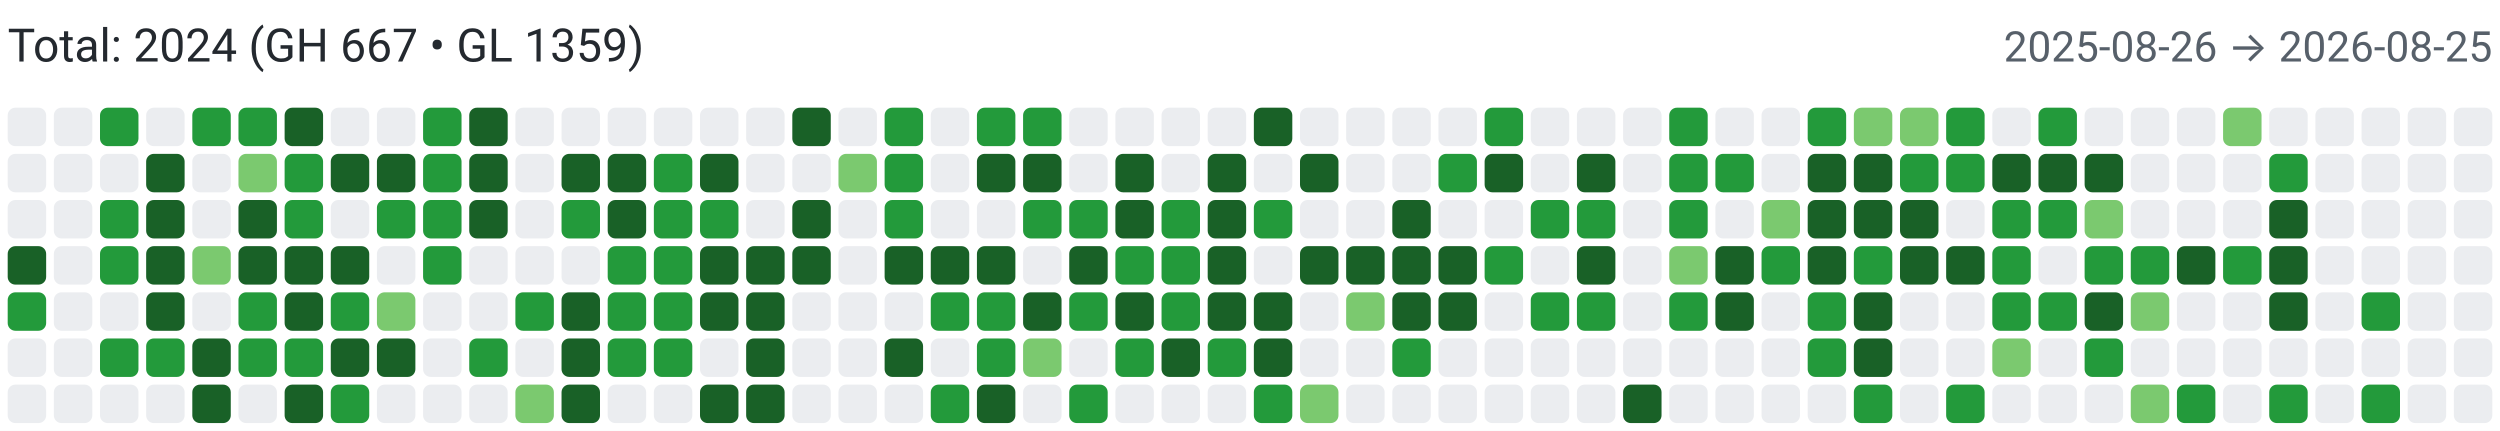
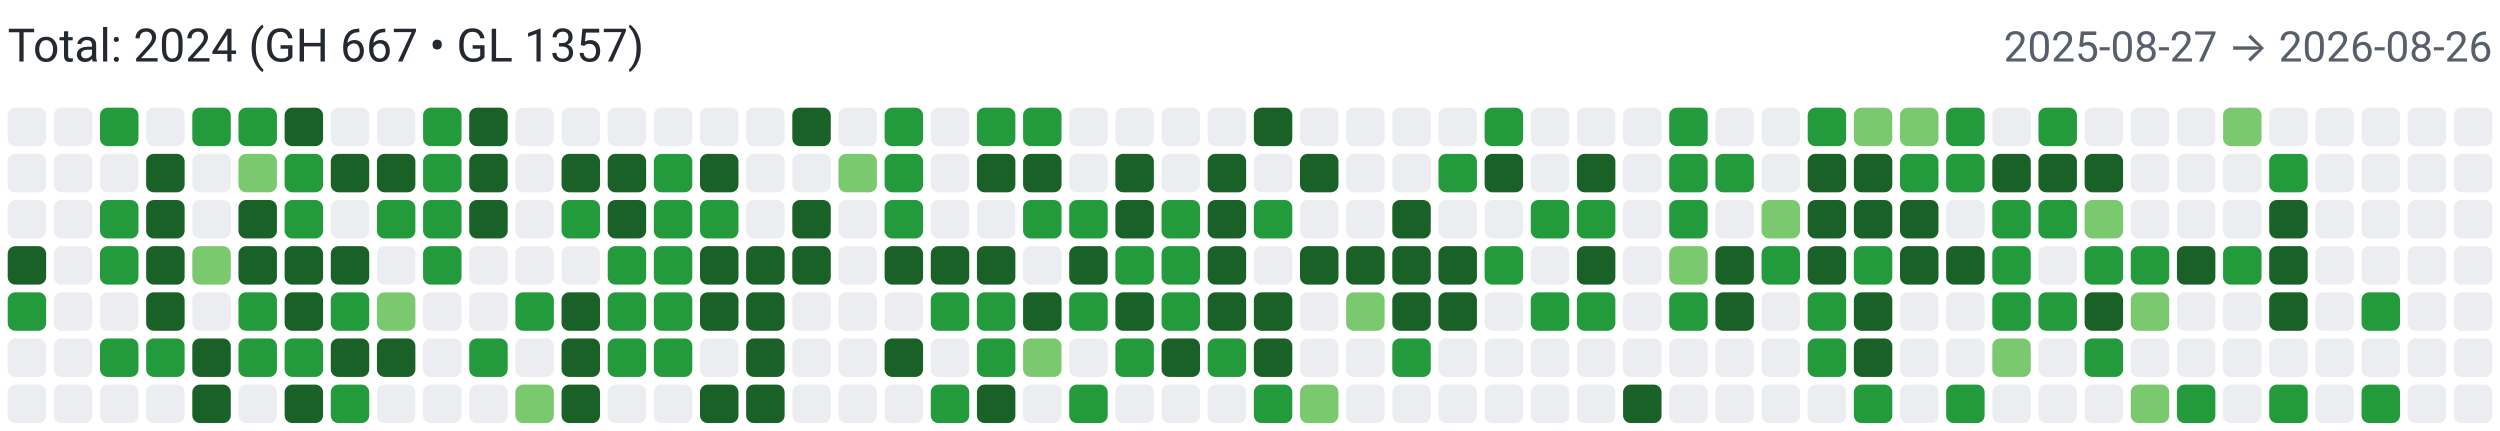
<svg xmlns="http://www.w3.org/2000/svg" width="650" height="112" viewBox="0 0 650 112" role="img" aria-label="Combined contributions">
  <rect width="100%" height="100%" fill="#fff" />
-   <text x="2" y="16" font-family="system-ui,-apple-system,Segoe UI,Roboto,Ubuntu,Cantarell,Noto Sans,sans-serif" font-size="12" fill="#24292f">Total: 2024 (GH 667 • GL 1359)</text>
-   <text x="648" y="16" text-anchor="end" font-family="system-ui,-apple-system,Segoe UI,Roboto,Ubuntu,Cantarell,Noto Sans,sans-serif" font-size="11" fill="#57606a">2025-08-26 → 2026-08-25</text>
+   <text x="2" y="16" font-family="system-ui,-apple-system,Segoe UI,Roboto,Ubuntu,Cantarell,Noto Sans,sans-serif" font-size="12" fill="#24292f">Total: 2024 (GH 667 • GL 1357)</text>
+   <text x="648" y="16" text-anchor="end" font-family="system-ui,-apple-system,Segoe UI,Roboto,Ubuntu,Cantarell,Noto Sans,sans-serif" font-size="11" fill="#57606a">2025-08-27 → 2026-08-26</text>
  <rect x="2" y="28" width="10" height="10" rx="2" ry="2" fill="#ebedf0">
        </rect>
  <rect x="2" y="40" width="10" height="10" rx="2" ry="2" fill="#ebedf0">
        </rect>
  <rect x="2" y="52" width="10" height="10" rx="2" ry="2" fill="#ebedf0">
        </rect>
  <rect x="2" y="64" width="10" height="10" rx="2" ry="2" fill="#196127">
        </rect>
  <rect x="2" y="76" width="10" height="10" rx="2" ry="2" fill="#239a3b">
        </rect>
  <rect x="2" y="88" width="10" height="10" rx="2" ry="2" fill="#ebedf0">
        </rect>
  <rect x="2" y="100" width="10" height="10" rx="2" ry="2" fill="#ebedf0">
        </rect>
  <rect x="14" y="28" width="10" height="10" rx="2" ry="2" fill="#ebedf0">
        </rect>
  <rect x="14" y="40" width="10" height="10" rx="2" ry="2" fill="#ebedf0">
        </rect>
  <rect x="14" y="52" width="10" height="10" rx="2" ry="2" fill="#ebedf0">
        </rect>
  <rect x="14" y="64" width="10" height="10" rx="2" ry="2" fill="#ebedf0">
        </rect>
  <rect x="14" y="76" width="10" height="10" rx="2" ry="2" fill="#ebedf0">
        </rect>
  <rect x="14" y="88" width="10" height="10" rx="2" ry="2" fill="#ebedf0">
        </rect>
  <rect x="14" y="100" width="10" height="10" rx="2" ry="2" fill="#ebedf0">
        </rect>
  <rect x="26" y="28" width="10" height="10" rx="2" ry="2" fill="#239a3b">
        </rect>
  <rect x="26" y="40" width="10" height="10" rx="2" ry="2" fill="#ebedf0">
        </rect>
  <rect x="26" y="52" width="10" height="10" rx="2" ry="2" fill="#239a3b">
        </rect>
  <rect x="26" y="64" width="10" height="10" rx="2" ry="2" fill="#239a3b">
        </rect>
  <rect x="26" y="76" width="10" height="10" rx="2" ry="2" fill="#ebedf0">
        </rect>
  <rect x="26" y="88" width="10" height="10" rx="2" ry="2" fill="#239a3b">
        </rect>
  <rect x="26" y="100" width="10" height="10" rx="2" ry="2" fill="#ebedf0">
        </rect>
  <rect x="38" y="28" width="10" height="10" rx="2" ry="2" fill="#ebedf0">
        </rect>
  <rect x="38" y="40" width="10" height="10" rx="2" ry="2" fill="#196127">
        </rect>
  <rect x="38" y="52" width="10" height="10" rx="2" ry="2" fill="#196127">
        </rect>
  <rect x="38" y="64" width="10" height="10" rx="2" ry="2" fill="#196127">
        </rect>
  <rect x="38" y="76" width="10" height="10" rx="2" ry="2" fill="#196127">
        </rect>
  <rect x="38" y="88" width="10" height="10" rx="2" ry="2" fill="#239a3b">
        </rect>
  <rect x="38" y="100" width="10" height="10" rx="2" ry="2" fill="#ebedf0">
        </rect>
  <rect x="50" y="28" width="10" height="10" rx="2" ry="2" fill="#239a3b">
        </rect>
  <rect x="50" y="40" width="10" height="10" rx="2" ry="2" fill="#ebedf0">
        </rect>
  <rect x="50" y="52" width="10" height="10" rx="2" ry="2" fill="#ebedf0">
        </rect>
  <rect x="50" y="64" width="10" height="10" rx="2" ry="2" fill="#7bc96f">
        </rect>
  <rect x="50" y="76" width="10" height="10" rx="2" ry="2" fill="#ebedf0">
        </rect>
  <rect x="50" y="88" width="10" height="10" rx="2" ry="2" fill="#196127">
        </rect>
  <rect x="50" y="100" width="10" height="10" rx="2" ry="2" fill="#196127">
        </rect>
  <rect x="62" y="28" width="10" height="10" rx="2" ry="2" fill="#239a3b">
        </rect>
  <rect x="62" y="40" width="10" height="10" rx="2" ry="2" fill="#7bc96f">
        </rect>
  <rect x="62" y="52" width="10" height="10" rx="2" ry="2" fill="#196127">
        </rect>
  <rect x="62" y="64" width="10" height="10" rx="2" ry="2" fill="#196127">
        </rect>
  <rect x="62" y="76" width="10" height="10" rx="2" ry="2" fill="#239a3b">
        </rect>
  <rect x="62" y="88" width="10" height="10" rx="2" ry="2" fill="#239a3b">
        </rect>
  <rect x="62" y="100" width="10" height="10" rx="2" ry="2" fill="#ebedf0">
        </rect>
  <rect x="74" y="28" width="10" height="10" rx="2" ry="2" fill="#196127">
        </rect>
  <rect x="74" y="40" width="10" height="10" rx="2" ry="2" fill="#239a3b">
        </rect>
  <rect x="74" y="52" width="10" height="10" rx="2" ry="2" fill="#239a3b">
        </rect>
  <rect x="74" y="64" width="10" height="10" rx="2" ry="2" fill="#196127">
        </rect>
  <rect x="74" y="76" width="10" height="10" rx="2" ry="2" fill="#196127">
        </rect>
  <rect x="74" y="88" width="10" height="10" rx="2" ry="2" fill="#239a3b">
        </rect>
  <rect x="74" y="100" width="10" height="10" rx="2" ry="2" fill="#196127">
        </rect>
  <rect x="86" y="28" width="10" height="10" rx="2" ry="2" fill="#ebedf0">
        </rect>
  <rect x="86" y="40" width="10" height="10" rx="2" ry="2" fill="#196127">
        </rect>
  <rect x="86" y="52" width="10" height="10" rx="2" ry="2" fill="#ebedf0">
        </rect>
  <rect x="86" y="64" width="10" height="10" rx="2" ry="2" fill="#196127">
        </rect>
  <rect x="86" y="76" width="10" height="10" rx="2" ry="2" fill="#239a3b">
        </rect>
  <rect x="86" y="88" width="10" height="10" rx="2" ry="2" fill="#196127">
        </rect>
  <rect x="86" y="100" width="10" height="10" rx="2" ry="2" fill="#239a3b">
        </rect>
  <rect x="98" y="28" width="10" height="10" rx="2" ry="2" fill="#ebedf0">
        </rect>
  <rect x="98" y="40" width="10" height="10" rx="2" ry="2" fill="#196127">
        </rect>
  <rect x="98" y="52" width="10" height="10" rx="2" ry="2" fill="#239a3b">
        </rect>
  <rect x="98" y="64" width="10" height="10" rx="2" ry="2" fill="#ebedf0">
        </rect>
  <rect x="98" y="76" width="10" height="10" rx="2" ry="2" fill="#7bc96f">
        </rect>
  <rect x="98" y="88" width="10" height="10" rx="2" ry="2" fill="#196127">
        </rect>
  <rect x="98" y="100" width="10" height="10" rx="2" ry="2" fill="#ebedf0">
        </rect>
  <rect x="110" y="28" width="10" height="10" rx="2" ry="2" fill="#239a3b">
        </rect>
  <rect x="110" y="40" width="10" height="10" rx="2" ry="2" fill="#239a3b">
        </rect>
  <rect x="110" y="52" width="10" height="10" rx="2" ry="2" fill="#239a3b">
        </rect>
  <rect x="110" y="64" width="10" height="10" rx="2" ry="2" fill="#239a3b">
        </rect>
  <rect x="110" y="76" width="10" height="10" rx="2" ry="2" fill="#ebedf0">
        </rect>
  <rect x="110" y="88" width="10" height="10" rx="2" ry="2" fill="#ebedf0">
        </rect>
  <rect x="110" y="100" width="10" height="10" rx="2" ry="2" fill="#ebedf0">
        </rect>
  <rect x="122" y="28" width="10" height="10" rx="2" ry="2" fill="#196127">
        </rect>
  <rect x="122" y="40" width="10" height="10" rx="2" ry="2" fill="#196127">
        </rect>
  <rect x="122" y="52" width="10" height="10" rx="2" ry="2" fill="#196127">
        </rect>
  <rect x="122" y="64" width="10" height="10" rx="2" ry="2" fill="#ebedf0">
        </rect>
  <rect x="122" y="76" width="10" height="10" rx="2" ry="2" fill="#ebedf0">
        </rect>
  <rect x="122" y="88" width="10" height="10" rx="2" ry="2" fill="#239a3b">
        </rect>
  <rect x="122" y="100" width="10" height="10" rx="2" ry="2" fill="#ebedf0">
        </rect>
  <rect x="134" y="28" width="10" height="10" rx="2" ry="2" fill="#ebedf0">
        </rect>
  <rect x="134" y="40" width="10" height="10" rx="2" ry="2" fill="#ebedf0">
        </rect>
  <rect x="134" y="52" width="10" height="10" rx="2" ry="2" fill="#ebedf0">
        </rect>
  <rect x="134" y="64" width="10" height="10" rx="2" ry="2" fill="#ebedf0">
        </rect>
  <rect x="134" y="76" width="10" height="10" rx="2" ry="2" fill="#239a3b">
        </rect>
  <rect x="134" y="88" width="10" height="10" rx="2" ry="2" fill="#ebedf0">
        </rect>
  <rect x="134" y="100" width="10" height="10" rx="2" ry="2" fill="#7bc96f">
        </rect>
  <rect x="146" y="28" width="10" height="10" rx="2" ry="2" fill="#ebedf0">
        </rect>
  <rect x="146" y="40" width="10" height="10" rx="2" ry="2" fill="#196127">
        </rect>
  <rect x="146" y="52" width="10" height="10" rx="2" ry="2" fill="#239a3b">
        </rect>
  <rect x="146" y="64" width="10" height="10" rx="2" ry="2" fill="#ebedf0">
        </rect>
  <rect x="146" y="76" width="10" height="10" rx="2" ry="2" fill="#196127">
        </rect>
  <rect x="146" y="88" width="10" height="10" rx="2" ry="2" fill="#196127">
        </rect>
  <rect x="146" y="100" width="10" height="10" rx="2" ry="2" fill="#196127">
        </rect>
  <rect x="158" y="28" width="10" height="10" rx="2" ry="2" fill="#ebedf0">
        </rect>
  <rect x="158" y="40" width="10" height="10" rx="2" ry="2" fill="#196127">
        </rect>
  <rect x="158" y="52" width="10" height="10" rx="2" ry="2" fill="#196127">
        </rect>
  <rect x="158" y="64" width="10" height="10" rx="2" ry="2" fill="#239a3b">
        </rect>
  <rect x="158" y="76" width="10" height="10" rx="2" ry="2" fill="#239a3b">
        </rect>
  <rect x="158" y="88" width="10" height="10" rx="2" ry="2" fill="#239a3b">
        </rect>
  <rect x="158" y="100" width="10" height="10" rx="2" ry="2" fill="#ebedf0">
        </rect>
  <rect x="170" y="28" width="10" height="10" rx="2" ry="2" fill="#ebedf0">
        </rect>
  <rect x="170" y="40" width="10" height="10" rx="2" ry="2" fill="#239a3b">
        </rect>
  <rect x="170" y="52" width="10" height="10" rx="2" ry="2" fill="#239a3b">
        </rect>
  <rect x="170" y="64" width="10" height="10" rx="2" ry="2" fill="#239a3b">
        </rect>
  <rect x="170" y="76" width="10" height="10" rx="2" ry="2" fill="#239a3b">
        </rect>
  <rect x="170" y="88" width="10" height="10" rx="2" ry="2" fill="#239a3b">
        </rect>
  <rect x="170" y="100" width="10" height="10" rx="2" ry="2" fill="#ebedf0">
        </rect>
  <rect x="182" y="28" width="10" height="10" rx="2" ry="2" fill="#ebedf0">
        </rect>
  <rect x="182" y="40" width="10" height="10" rx="2" ry="2" fill="#196127">
        </rect>
  <rect x="182" y="52" width="10" height="10" rx="2" ry="2" fill="#239a3b">
        </rect>
  <rect x="182" y="64" width="10" height="10" rx="2" ry="2" fill="#196127">
        </rect>
  <rect x="182" y="76" width="10" height="10" rx="2" ry="2" fill="#196127">
        </rect>
  <rect x="182" y="88" width="10" height="10" rx="2" ry="2" fill="#ebedf0">
        </rect>
  <rect x="182" y="100" width="10" height="10" rx="2" ry="2" fill="#196127">
        </rect>
  <rect x="194" y="28" width="10" height="10" rx="2" ry="2" fill="#ebedf0">
        </rect>
  <rect x="194" y="40" width="10" height="10" rx="2" ry="2" fill="#ebedf0">
        </rect>
  <rect x="194" y="52" width="10" height="10" rx="2" ry="2" fill="#ebedf0">
        </rect>
  <rect x="194" y="64" width="10" height="10" rx="2" ry="2" fill="#196127">
        </rect>
  <rect x="194" y="76" width="10" height="10" rx="2" ry="2" fill="#196127">
        </rect>
  <rect x="194" y="88" width="10" height="10" rx="2" ry="2" fill="#196127">
        </rect>
  <rect x="194" y="100" width="10" height="10" rx="2" ry="2" fill="#196127">
        </rect>
  <rect x="206" y="28" width="10" height="10" rx="2" ry="2" fill="#196127">
        </rect>
  <rect x="206" y="40" width="10" height="10" rx="2" ry="2" fill="#ebedf0">
        </rect>
  <rect x="206" y="52" width="10" height="10" rx="2" ry="2" fill="#196127">
        </rect>
  <rect x="206" y="64" width="10" height="10" rx="2" ry="2" fill="#196127">
        </rect>
  <rect x="206" y="76" width="10" height="10" rx="2" ry="2" fill="#ebedf0">
        </rect>
  <rect x="206" y="88" width="10" height="10" rx="2" ry="2" fill="#ebedf0">
        </rect>
  <rect x="206" y="100" width="10" height="10" rx="2" ry="2" fill="#ebedf0">
        </rect>
  <rect x="218" y="28" width="10" height="10" rx="2" ry="2" fill="#ebedf0">
        </rect>
  <rect x="218" y="40" width="10" height="10" rx="2" ry="2" fill="#7bc96f">
        </rect>
  <rect x="218" y="52" width="10" height="10" rx="2" ry="2" fill="#ebedf0">
        </rect>
  <rect x="218" y="64" width="10" height="10" rx="2" ry="2" fill="#ebedf0">
        </rect>
  <rect x="218" y="76" width="10" height="10" rx="2" ry="2" fill="#ebedf0">
        </rect>
  <rect x="218" y="88" width="10" height="10" rx="2" ry="2" fill="#ebedf0">
        </rect>
  <rect x="218" y="100" width="10" height="10" rx="2" ry="2" fill="#ebedf0">
        </rect>
  <rect x="230" y="28" width="10" height="10" rx="2" ry="2" fill="#239a3b">
        </rect>
  <rect x="230" y="40" width="10" height="10" rx="2" ry="2" fill="#239a3b">
        </rect>
  <rect x="230" y="52" width="10" height="10" rx="2" ry="2" fill="#239a3b">
        </rect>
  <rect x="230" y="64" width="10" height="10" rx="2" ry="2" fill="#196127">
        </rect>
  <rect x="230" y="76" width="10" height="10" rx="2" ry="2" fill="#ebedf0">
        </rect>
  <rect x="230" y="88" width="10" height="10" rx="2" ry="2" fill="#196127">
        </rect>
  <rect x="230" y="100" width="10" height="10" rx="2" ry="2" fill="#ebedf0">
        </rect>
  <rect x="242" y="28" width="10" height="10" rx="2" ry="2" fill="#ebedf0">
        </rect>
  <rect x="242" y="40" width="10" height="10" rx="2" ry="2" fill="#ebedf0">
        </rect>
  <rect x="242" y="52" width="10" height="10" rx="2" ry="2" fill="#ebedf0">
        </rect>
  <rect x="242" y="64" width="10" height="10" rx="2" ry="2" fill="#196127">
        </rect>
  <rect x="242" y="76" width="10" height="10" rx="2" ry="2" fill="#239a3b">
        </rect>
  <rect x="242" y="88" width="10" height="10" rx="2" ry="2" fill="#ebedf0">
        </rect>
  <rect x="242" y="100" width="10" height="10" rx="2" ry="2" fill="#239a3b">
        </rect>
  <rect x="254" y="28" width="10" height="10" rx="2" ry="2" fill="#239a3b">
        </rect>
  <rect x="254" y="40" width="10" height="10" rx="2" ry="2" fill="#196127">
        </rect>
  <rect x="254" y="52" width="10" height="10" rx="2" ry="2" fill="#ebedf0">
        </rect>
  <rect x="254" y="64" width="10" height="10" rx="2" ry="2" fill="#196127">
        </rect>
  <rect x="254" y="76" width="10" height="10" rx="2" ry="2" fill="#239a3b">
        </rect>
  <rect x="254" y="88" width="10" height="10" rx="2" ry="2" fill="#239a3b">
        </rect>
  <rect x="254" y="100" width="10" height="10" rx="2" ry="2" fill="#196127">
        </rect>
  <rect x="266" y="28" width="10" height="10" rx="2" ry="2" fill="#239a3b">
        </rect>
  <rect x="266" y="40" width="10" height="10" rx="2" ry="2" fill="#196127">
        </rect>
  <rect x="266" y="52" width="10" height="10" rx="2" ry="2" fill="#239a3b">
        </rect>
  <rect x="266" y="64" width="10" height="10" rx="2" ry="2" fill="#ebedf0">
        </rect>
  <rect x="266" y="76" width="10" height="10" rx="2" ry="2" fill="#196127">
        </rect>
  <rect x="266" y="88" width="10" height="10" rx="2" ry="2" fill="#7bc96f">
        </rect>
  <rect x="266" y="100" width="10" height="10" rx="2" ry="2" fill="#ebedf0">
        </rect>
  <rect x="278" y="28" width="10" height="10" rx="2" ry="2" fill="#ebedf0">
        </rect>
  <rect x="278" y="40" width="10" height="10" rx="2" ry="2" fill="#ebedf0">
        </rect>
  <rect x="278" y="52" width="10" height="10" rx="2" ry="2" fill="#239a3b">
        </rect>
  <rect x="278" y="64" width="10" height="10" rx="2" ry="2" fill="#196127">
        </rect>
  <rect x="278" y="76" width="10" height="10" rx="2" ry="2" fill="#239a3b">
        </rect>
  <rect x="278" y="88" width="10" height="10" rx="2" ry="2" fill="#ebedf0">
        </rect>
  <rect x="278" y="100" width="10" height="10" rx="2" ry="2" fill="#239a3b">
        </rect>
  <rect x="290" y="28" width="10" height="10" rx="2" ry="2" fill="#ebedf0">
        </rect>
  <rect x="290" y="40" width="10" height="10" rx="2" ry="2" fill="#196127">
        </rect>
  <rect x="290" y="52" width="10" height="10" rx="2" ry="2" fill="#196127">
        </rect>
  <rect x="290" y="64" width="10" height="10" rx="2" ry="2" fill="#239a3b">
        </rect>
  <rect x="290" y="76" width="10" height="10" rx="2" ry="2" fill="#196127">
        </rect>
  <rect x="290" y="88" width="10" height="10" rx="2" ry="2" fill="#239a3b">
        </rect>
  <rect x="290" y="100" width="10" height="10" rx="2" ry="2" fill="#ebedf0">
        </rect>
  <rect x="302" y="28" width="10" height="10" rx="2" ry="2" fill="#ebedf0">
        </rect>
  <rect x="302" y="40" width="10" height="10" rx="2" ry="2" fill="#ebedf0">
        </rect>
  <rect x="302" y="52" width="10" height="10" rx="2" ry="2" fill="#239a3b">
        </rect>
  <rect x="302" y="64" width="10" height="10" rx="2" ry="2" fill="#239a3b">
        </rect>
  <rect x="302" y="76" width="10" height="10" rx="2" ry="2" fill="#239a3b">
        </rect>
  <rect x="302" y="88" width="10" height="10" rx="2" ry="2" fill="#196127">
        </rect>
  <rect x="302" y="100" width="10" height="10" rx="2" ry="2" fill="#ebedf0">
        </rect>
  <rect x="314" y="28" width="10" height="10" rx="2" ry="2" fill="#ebedf0">
        </rect>
  <rect x="314" y="40" width="10" height="10" rx="2" ry="2" fill="#196127">
        </rect>
  <rect x="314" y="52" width="10" height="10" rx="2" ry="2" fill="#196127">
        </rect>
  <rect x="314" y="64" width="10" height="10" rx="2" ry="2" fill="#196127">
        </rect>
  <rect x="314" y="76" width="10" height="10" rx="2" ry="2" fill="#196127">
        </rect>
  <rect x="314" y="88" width="10" height="10" rx="2" ry="2" fill="#239a3b">
        </rect>
  <rect x="314" y="100" width="10" height="10" rx="2" ry="2" fill="#ebedf0">
        </rect>
  <rect x="326" y="28" width="10" height="10" rx="2" ry="2" fill="#196127">
        </rect>
  <rect x="326" y="40" width="10" height="10" rx="2" ry="2" fill="#ebedf0">
        </rect>
  <rect x="326" y="52" width="10" height="10" rx="2" ry="2" fill="#239a3b">
        </rect>
  <rect x="326" y="64" width="10" height="10" rx="2" ry="2" fill="#ebedf0">
        </rect>
  <rect x="326" y="76" width="10" height="10" rx="2" ry="2" fill="#196127">
        </rect>
  <rect x="326" y="88" width="10" height="10" rx="2" ry="2" fill="#196127">
        </rect>
  <rect x="326" y="100" width="10" height="10" rx="2" ry="2" fill="#239a3b">
        </rect>
  <rect x="338" y="28" width="10" height="10" rx="2" ry="2" fill="#ebedf0">
        </rect>
  <rect x="338" y="40" width="10" height="10" rx="2" ry="2" fill="#196127">
        </rect>
  <rect x="338" y="52" width="10" height="10" rx="2" ry="2" fill="#ebedf0">
        </rect>
  <rect x="338" y="64" width="10" height="10" rx="2" ry="2" fill="#196127">
        </rect>
  <rect x="338" y="76" width="10" height="10" rx="2" ry="2" fill="#ebedf0">
        </rect>
  <rect x="338" y="88" width="10" height="10" rx="2" ry="2" fill="#ebedf0">
        </rect>
  <rect x="338" y="100" width="10" height="10" rx="2" ry="2" fill="#7bc96f">
        </rect>
  <rect x="350" y="28" width="10" height="10" rx="2" ry="2" fill="#ebedf0">
        </rect>
  <rect x="350" y="40" width="10" height="10" rx="2" ry="2" fill="#ebedf0">
        </rect>
  <rect x="350" y="52" width="10" height="10" rx="2" ry="2" fill="#ebedf0">
        </rect>
  <rect x="350" y="64" width="10" height="10" rx="2" ry="2" fill="#196127">
        </rect>
  <rect x="350" y="76" width="10" height="10" rx="2" ry="2" fill="#7bc96f">
        </rect>
  <rect x="350" y="88" width="10" height="10" rx="2" ry="2" fill="#ebedf0">
        </rect>
  <rect x="350" y="100" width="10" height="10" rx="2" ry="2" fill="#ebedf0">
        </rect>
  <rect x="362" y="28" width="10" height="10" rx="2" ry="2" fill="#ebedf0">
        </rect>
  <rect x="362" y="40" width="10" height="10" rx="2" ry="2" fill="#ebedf0">
        </rect>
  <rect x="362" y="52" width="10" height="10" rx="2" ry="2" fill="#196127">
        </rect>
  <rect x="362" y="64" width="10" height="10" rx="2" ry="2" fill="#196127">
        </rect>
  <rect x="362" y="76" width="10" height="10" rx="2" ry="2" fill="#196127">
        </rect>
  <rect x="362" y="88" width="10" height="10" rx="2" ry="2" fill="#239a3b">
        </rect>
  <rect x="362" y="100" width="10" height="10" rx="2" ry="2" fill="#ebedf0">
        </rect>
  <rect x="374" y="28" width="10" height="10" rx="2" ry="2" fill="#ebedf0">
        </rect>
  <rect x="374" y="40" width="10" height="10" rx="2" ry="2" fill="#239a3b">
        </rect>
  <rect x="374" y="52" width="10" height="10" rx="2" ry="2" fill="#ebedf0">
        </rect>
  <rect x="374" y="64" width="10" height="10" rx="2" ry="2" fill="#196127">
        </rect>
  <rect x="374" y="76" width="10" height="10" rx="2" ry="2" fill="#196127">
        </rect>
  <rect x="374" y="88" width="10" height="10" rx="2" ry="2" fill="#ebedf0">
        </rect>
  <rect x="374" y="100" width="10" height="10" rx="2" ry="2" fill="#ebedf0">
        </rect>
  <rect x="386" y="28" width="10" height="10" rx="2" ry="2" fill="#239a3b">
        </rect>
  <rect x="386" y="40" width="10" height="10" rx="2" ry="2" fill="#196127">
        </rect>
  <rect x="386" y="52" width="10" height="10" rx="2" ry="2" fill="#ebedf0">
        </rect>
  <rect x="386" y="64" width="10" height="10" rx="2" ry="2" fill="#239a3b">
        </rect>
  <rect x="386" y="76" width="10" height="10" rx="2" ry="2" fill="#ebedf0">
        </rect>
  <rect x="386" y="88" width="10" height="10" rx="2" ry="2" fill="#ebedf0">
        </rect>
  <rect x="386" y="100" width="10" height="10" rx="2" ry="2" fill="#ebedf0">
        </rect>
  <rect x="398" y="28" width="10" height="10" rx="2" ry="2" fill="#ebedf0">
        </rect>
  <rect x="398" y="40" width="10" height="10" rx="2" ry="2" fill="#ebedf0">
        </rect>
  <rect x="398" y="52" width="10" height="10" rx="2" ry="2" fill="#239a3b">
        </rect>
  <rect x="398" y="64" width="10" height="10" rx="2" ry="2" fill="#ebedf0">
        </rect>
  <rect x="398" y="76" width="10" height="10" rx="2" ry="2" fill="#239a3b">
        </rect>
  <rect x="398" y="88" width="10" height="10" rx="2" ry="2" fill="#ebedf0">
        </rect>
  <rect x="398" y="100" width="10" height="10" rx="2" ry="2" fill="#ebedf0">
        </rect>
  <rect x="410" y="28" width="10" height="10" rx="2" ry="2" fill="#ebedf0">
        </rect>
  <rect x="410" y="40" width="10" height="10" rx="2" ry="2" fill="#196127">
        </rect>
  <rect x="410" y="52" width="10" height="10" rx="2" ry="2" fill="#239a3b">
        </rect>
  <rect x="410" y="64" width="10" height="10" rx="2" ry="2" fill="#196127">
        </rect>
  <rect x="410" y="76" width="10" height="10" rx="2" ry="2" fill="#239a3b">
        </rect>
  <rect x="410" y="88" width="10" height="10" rx="2" ry="2" fill="#ebedf0">
        </rect>
  <rect x="410" y="100" width="10" height="10" rx="2" ry="2" fill="#ebedf0">
        </rect>
  <rect x="422" y="28" width="10" height="10" rx="2" ry="2" fill="#ebedf0">
        </rect>
  <rect x="422" y="40" width="10" height="10" rx="2" ry="2" fill="#ebedf0">
        </rect>
  <rect x="422" y="52" width="10" height="10" rx="2" ry="2" fill="#ebedf0">
        </rect>
  <rect x="422" y="64" width="10" height="10" rx="2" ry="2" fill="#ebedf0">
        </rect>
  <rect x="422" y="76" width="10" height="10" rx="2" ry="2" fill="#ebedf0">
        </rect>
  <rect x="422" y="88" width="10" height="10" rx="2" ry="2" fill="#ebedf0">
        </rect>
  <rect x="422" y="100" width="10" height="10" rx="2" ry="2" fill="#196127">
        </rect>
  <rect x="434" y="28" width="10" height="10" rx="2" ry="2" fill="#239a3b">
        </rect>
  <rect x="434" y="40" width="10" height="10" rx="2" ry="2" fill="#239a3b">
        </rect>
  <rect x="434" y="52" width="10" height="10" rx="2" ry="2" fill="#239a3b">
        </rect>
  <rect x="434" y="64" width="10" height="10" rx="2" ry="2" fill="#7bc96f">
        </rect>
  <rect x="434" y="76" width="10" height="10" rx="2" ry="2" fill="#239a3b">
        </rect>
  <rect x="434" y="88" width="10" height="10" rx="2" ry="2" fill="#ebedf0">
        </rect>
  <rect x="434" y="100" width="10" height="10" rx="2" ry="2" fill="#ebedf0">
        </rect>
  <rect x="446" y="28" width="10" height="10" rx="2" ry="2" fill="#ebedf0">
        </rect>
  <rect x="446" y="40" width="10" height="10" rx="2" ry="2" fill="#239a3b">
        </rect>
  <rect x="446" y="52" width="10" height="10" rx="2" ry="2" fill="#ebedf0">
        </rect>
  <rect x="446" y="64" width="10" height="10" rx="2" ry="2" fill="#196127">
        </rect>
  <rect x="446" y="76" width="10" height="10" rx="2" ry="2" fill="#196127">
        </rect>
  <rect x="446" y="88" width="10" height="10" rx="2" ry="2" fill="#ebedf0">
        </rect>
  <rect x="446" y="100" width="10" height="10" rx="2" ry="2" fill="#ebedf0">
        </rect>
  <rect x="458" y="28" width="10" height="10" rx="2" ry="2" fill="#ebedf0">
        </rect>
  <rect x="458" y="40" width="10" height="10" rx="2" ry="2" fill="#ebedf0">
        </rect>
  <rect x="458" y="52" width="10" height="10" rx="2" ry="2" fill="#7bc96f">
        </rect>
  <rect x="458" y="64" width="10" height="10" rx="2" ry="2" fill="#239a3b">
        </rect>
  <rect x="458" y="76" width="10" height="10" rx="2" ry="2" fill="#ebedf0">
        </rect>
  <rect x="458" y="88" width="10" height="10" rx="2" ry="2" fill="#ebedf0">
        </rect>
  <rect x="458" y="100" width="10" height="10" rx="2" ry="2" fill="#ebedf0">
        </rect>
  <rect x="470" y="28" width="10" height="10" rx="2" ry="2" fill="#239a3b">
        </rect>
  <rect x="470" y="40" width="10" height="10" rx="2" ry="2" fill="#196127">
        </rect>
  <rect x="470" y="52" width="10" height="10" rx="2" ry="2" fill="#196127">
        </rect>
  <rect x="470" y="64" width="10" height="10" rx="2" ry="2" fill="#196127">
        </rect>
  <rect x="470" y="76" width="10" height="10" rx="2" ry="2" fill="#239a3b">
        </rect>
  <rect x="470" y="88" width="10" height="10" rx="2" ry="2" fill="#239a3b">
        </rect>
  <rect x="470" y="100" width="10" height="10" rx="2" ry="2" fill="#ebedf0">
        </rect>
  <rect x="482" y="28" width="10" height="10" rx="2" ry="2" fill="#7bc96f">
        </rect>
  <rect x="482" y="40" width="10" height="10" rx="2" ry="2" fill="#196127">
        </rect>
  <rect x="482" y="52" width="10" height="10" rx="2" ry="2" fill="#196127">
        </rect>
  <rect x="482" y="64" width="10" height="10" rx="2" ry="2" fill="#239a3b">
        </rect>
  <rect x="482" y="76" width="10" height="10" rx="2" ry="2" fill="#196127">
        </rect>
  <rect x="482" y="88" width="10" height="10" rx="2" ry="2" fill="#196127">
        </rect>
  <rect x="482" y="100" width="10" height="10" rx="2" ry="2" fill="#239a3b">
        </rect>
  <rect x="494" y="28" width="10" height="10" rx="2" ry="2" fill="#7bc96f">
        </rect>
  <rect x="494" y="40" width="10" height="10" rx="2" ry="2" fill="#239a3b">
        </rect>
  <rect x="494" y="52" width="10" height="10" rx="2" ry="2" fill="#196127">
        </rect>
  <rect x="494" y="64" width="10" height="10" rx="2" ry="2" fill="#196127">
        </rect>
  <rect x="494" y="76" width="10" height="10" rx="2" ry="2" fill="#ebedf0">
        </rect>
  <rect x="494" y="88" width="10" height="10" rx="2" ry="2" fill="#ebedf0">
        </rect>
  <rect x="494" y="100" width="10" height="10" rx="2" ry="2" fill="#ebedf0">
        </rect>
  <rect x="506" y="28" width="10" height="10" rx="2" ry="2" fill="#239a3b">
        </rect>
  <rect x="506" y="40" width="10" height="10" rx="2" ry="2" fill="#239a3b">
        </rect>
  <rect x="506" y="52" width="10" height="10" rx="2" ry="2" fill="#ebedf0">
        </rect>
  <rect x="506" y="64" width="10" height="10" rx="2" ry="2" fill="#196127">
        </rect>
  <rect x="506" y="76" width="10" height="10" rx="2" ry="2" fill="#ebedf0">
        </rect>
  <rect x="506" y="88" width="10" height="10" rx="2" ry="2" fill="#ebedf0">
        </rect>
  <rect x="506" y="100" width="10" height="10" rx="2" ry="2" fill="#239a3b">
        </rect>
  <rect x="518" y="28" width="10" height="10" rx="2" ry="2" fill="#ebedf0">
        </rect>
  <rect x="518" y="40" width="10" height="10" rx="2" ry="2" fill="#196127">
        </rect>
  <rect x="518" y="52" width="10" height="10" rx="2" ry="2" fill="#239a3b">
        </rect>
  <rect x="518" y="64" width="10" height="10" rx="2" ry="2" fill="#239a3b">
        </rect>
  <rect x="518" y="76" width="10" height="10" rx="2" ry="2" fill="#239a3b">
        </rect>
  <rect x="518" y="88" width="10" height="10" rx="2" ry="2" fill="#7bc96f">
        </rect>
  <rect x="518" y="100" width="10" height="10" rx="2" ry="2" fill="#ebedf0">
        </rect>
  <rect x="530" y="28" width="10" height="10" rx="2" ry="2" fill="#239a3b">
        </rect>
  <rect x="530" y="40" width="10" height="10" rx="2" ry="2" fill="#196127">
        </rect>
  <rect x="530" y="52" width="10" height="10" rx="2" ry="2" fill="#239a3b">
        </rect>
  <rect x="530" y="64" width="10" height="10" rx="2" ry="2" fill="#ebedf0">
        </rect>
  <rect x="530" y="76" width="10" height="10" rx="2" ry="2" fill="#239a3b">
        </rect>
  <rect x="530" y="88" width="10" height="10" rx="2" ry="2" fill="#ebedf0">
        </rect>
  <rect x="530" y="100" width="10" height="10" rx="2" ry="2" fill="#ebedf0">
        </rect>
  <rect x="542" y="28" width="10" height="10" rx="2" ry="2" fill="#ebedf0">
        </rect>
  <rect x="542" y="40" width="10" height="10" rx="2" ry="2" fill="#196127">
        </rect>
  <rect x="542" y="52" width="10" height="10" rx="2" ry="2" fill="#7bc96f">
        </rect>
  <rect x="542" y="64" width="10" height="10" rx="2" ry="2" fill="#239a3b">
        </rect>
  <rect x="542" y="76" width="10" height="10" rx="2" ry="2" fill="#196127">
        </rect>
  <rect x="542" y="88" width="10" height="10" rx="2" ry="2" fill="#239a3b">
        </rect>
  <rect x="542" y="100" width="10" height="10" rx="2" ry="2" fill="#ebedf0">
        </rect>
  <rect x="554" y="28" width="10" height="10" rx="2" ry="2" fill="#ebedf0">
        </rect>
  <rect x="554" y="40" width="10" height="10" rx="2" ry="2" fill="#ebedf0">
        </rect>
  <rect x="554" y="52" width="10" height="10" rx="2" ry="2" fill="#ebedf0">
        </rect>
  <rect x="554" y="64" width="10" height="10" rx="2" ry="2" fill="#239a3b">
        </rect>
  <rect x="554" y="76" width="10" height="10" rx="2" ry="2" fill="#7bc96f">
        </rect>
  <rect x="554" y="88" width="10" height="10" rx="2" ry="2" fill="#ebedf0">
        </rect>
  <rect x="554" y="100" width="10" height="10" rx="2" ry="2" fill="#7bc96f">
        </rect>
  <rect x="566" y="28" width="10" height="10" rx="2" ry="2" fill="#ebedf0">
        </rect>
  <rect x="566" y="40" width="10" height="10" rx="2" ry="2" fill="#ebedf0">
        </rect>
  <rect x="566" y="52" width="10" height="10" rx="2" ry="2" fill="#ebedf0">
        </rect>
  <rect x="566" y="64" width="10" height="10" rx="2" ry="2" fill="#196127">
        </rect>
  <rect x="566" y="76" width="10" height="10" rx="2" ry="2" fill="#ebedf0">
        </rect>
  <rect x="566" y="88" width="10" height="10" rx="2" ry="2" fill="#ebedf0">
        </rect>
  <rect x="566" y="100" width="10" height="10" rx="2" ry="2" fill="#239a3b">
        </rect>
  <rect x="578" y="28" width="10" height="10" rx="2" ry="2" fill="#7bc96f">
        </rect>
  <rect x="578" y="40" width="10" height="10" rx="2" ry="2" fill="#ebedf0">
        </rect>
  <rect x="578" y="52" width="10" height="10" rx="2" ry="2" fill="#ebedf0">
        </rect>
  <rect x="578" y="64" width="10" height="10" rx="2" ry="2" fill="#239a3b">
        </rect>
  <rect x="578" y="76" width="10" height="10" rx="2" ry="2" fill="#ebedf0">
        </rect>
  <rect x="578" y="88" width="10" height="10" rx="2" ry="2" fill="#ebedf0">
        </rect>
  <rect x="578" y="100" width="10" height="10" rx="2" ry="2" fill="#ebedf0">
        </rect>
  <rect x="590" y="28" width="10" height="10" rx="2" ry="2" fill="#ebedf0">
        </rect>
  <rect x="590" y="40" width="10" height="10" rx="2" ry="2" fill="#239a3b">
        </rect>
  <rect x="590" y="52" width="10" height="10" rx="2" ry="2" fill="#196127">
        </rect>
  <rect x="590" y="64" width="10" height="10" rx="2" ry="2" fill="#196127">
        </rect>
  <rect x="590" y="76" width="10" height="10" rx="2" ry="2" fill="#196127">
        </rect>
  <rect x="590" y="88" width="10" height="10" rx="2" ry="2" fill="#ebedf0">
        </rect>
  <rect x="590" y="100" width="10" height="10" rx="2" ry="2" fill="#239a3b">
        </rect>
  <rect x="602" y="28" width="10" height="10" rx="2" ry="2" fill="#ebedf0">
        </rect>
  <rect x="602" y="40" width="10" height="10" rx="2" ry="2" fill="#ebedf0">
        </rect>
  <rect x="602" y="52" width="10" height="10" rx="2" ry="2" fill="#ebedf0">
        </rect>
  <rect x="602" y="64" width="10" height="10" rx="2" ry="2" fill="#ebedf0">
        </rect>
  <rect x="602" y="76" width="10" height="10" rx="2" ry="2" fill="#ebedf0">
        </rect>
  <rect x="602" y="88" width="10" height="10" rx="2" ry="2" fill="#ebedf0">
        </rect>
  <rect x="602" y="100" width="10" height="10" rx="2" ry="2" fill="#ebedf0">
        </rect>
  <rect x="614" y="28" width="10" height="10" rx="2" ry="2" fill="#ebedf0">
        </rect>
  <rect x="614" y="40" width="10" height="10" rx="2" ry="2" fill="#ebedf0">
        </rect>
  <rect x="614" y="52" width="10" height="10" rx="2" ry="2" fill="#ebedf0">
        </rect>
  <rect x="614" y="64" width="10" height="10" rx="2" ry="2" fill="#ebedf0">
        </rect>
  <rect x="614" y="76" width="10" height="10" rx="2" ry="2" fill="#239a3b">
        </rect>
  <rect x="614" y="88" width="10" height="10" rx="2" ry="2" fill="#ebedf0">
        </rect>
  <rect x="614" y="100" width="10" height="10" rx="2" ry="2" fill="#239a3b">
        </rect>
  <rect x="626" y="28" width="10" height="10" rx="2" ry="2" fill="#ebedf0">
        </rect>
  <rect x="626" y="40" width="10" height="10" rx="2" ry="2" fill="#ebedf0">
        </rect>
  <rect x="626" y="52" width="10" height="10" rx="2" ry="2" fill="#ebedf0">
        </rect>
  <rect x="626" y="64" width="10" height="10" rx="2" ry="2" fill="#ebedf0">
        </rect>
  <rect x="626" y="76" width="10" height="10" rx="2" ry="2" fill="#ebedf0">
        </rect>
  <rect x="626" y="88" width="10" height="10" rx="2" ry="2" fill="#ebedf0">
        </rect>
  <rect x="626" y="100" width="10" height="10" rx="2" ry="2" fill="#ebedf0">
        </rect>
  <rect x="638" y="28" width="10" height="10" rx="2" ry="2" fill="#ebedf0">
        </rect>
  <rect x="638" y="40" width="10" height="10" rx="2" ry="2" fill="#ebedf0">
        </rect>
  <rect x="638" y="52" width="10" height="10" rx="2" ry="2" fill="#ebedf0">
        </rect>
  <rect x="638" y="64" width="10" height="10" rx="2" ry="2" fill="#ebedf0">
        </rect>
  <rect x="638" y="76" width="10" height="10" rx="2" ry="2" fill="#ebedf0">
        </rect>
  <rect x="638" y="88" width="10" height="10" rx="2" ry="2" fill="#ebedf0">
        </rect>
  <rect x="638" y="100" width="10" height="10" rx="2" ry="2" fill="#ebedf0">
        </rect>
</svg>
